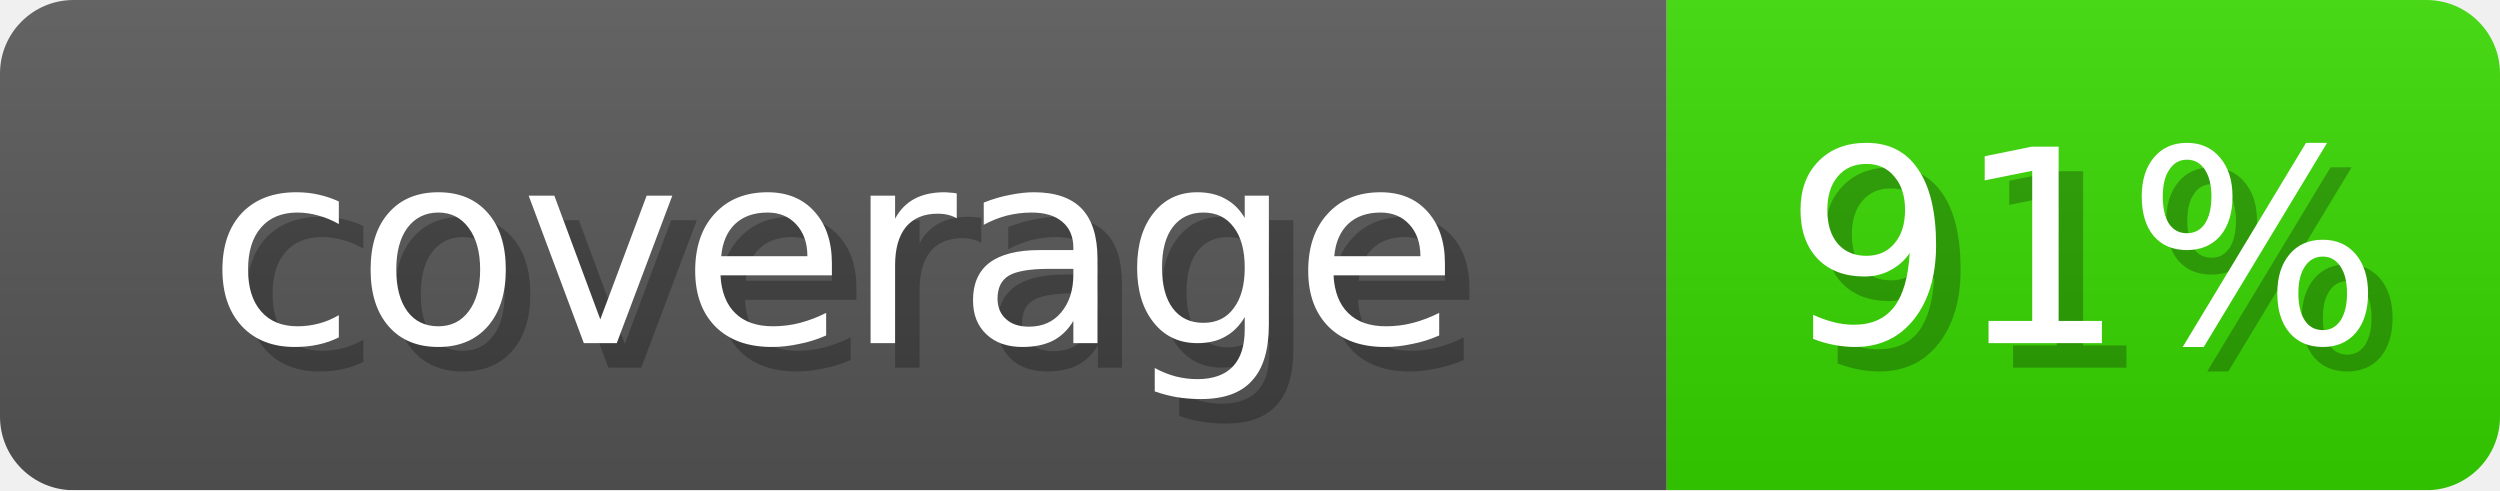
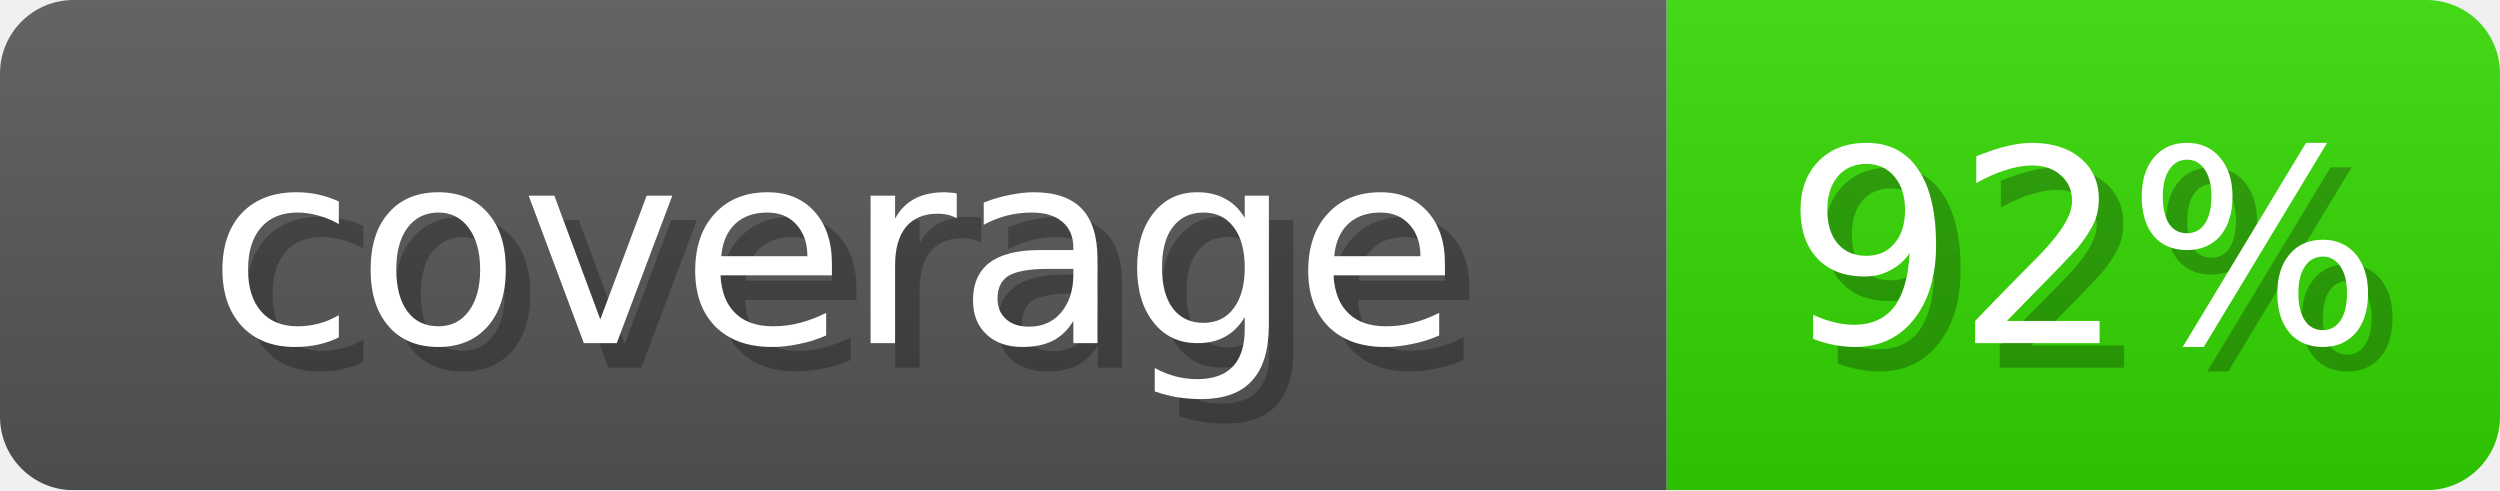
- <svg xmlns="http://www.w3.org/2000/svg" width="102" height="20" role="img" aria-label="coverage: 91%">
+ <svg xmlns="http://www.w3.org/2000/svg" width="102" height="20" role="img" aria-label="coverage: 92%">
  <linearGradient id="s" x2="0" y2="100%">
    <stop offset="0" stop-opacity=".1" stop-color="#EEE" />
    <stop offset="1" stop-opacity=".1" />
  </linearGradient>
  <mask id="m">
    <rect width="102" height="20" rx="3" fill="#fff" />
  </mask>
  <g mask="url(#m)">
    <rect width="68" height="20" fill="#555" />
-     <rect x="68" width="34" height="20" fill="#37D600" />
+     <rect x="68" width="34" height="20" fill="#32D600" />
    <rect width="102" height="20" fill="url(#s)" />
  </g>
  <g fill="#fff" text-anchor="middle" font-family="Verdana,DejaVu Sans,sans-serif" font-size="11">
    <text x="35" y="15" fill="#000" opacity="0.25">coverage</text>
    <text x="34" y="14">coverage</text>
-     <text x="86" y="15" fill="#000" opacity="0.25">91%</text>
-     <text x="85" y="14">91%</text>
+     <text x="86" y="15" fill="#000" opacity="0.25">92%</text>
+     <text x="85" y="14">92%</text>
  </g>
</svg>
